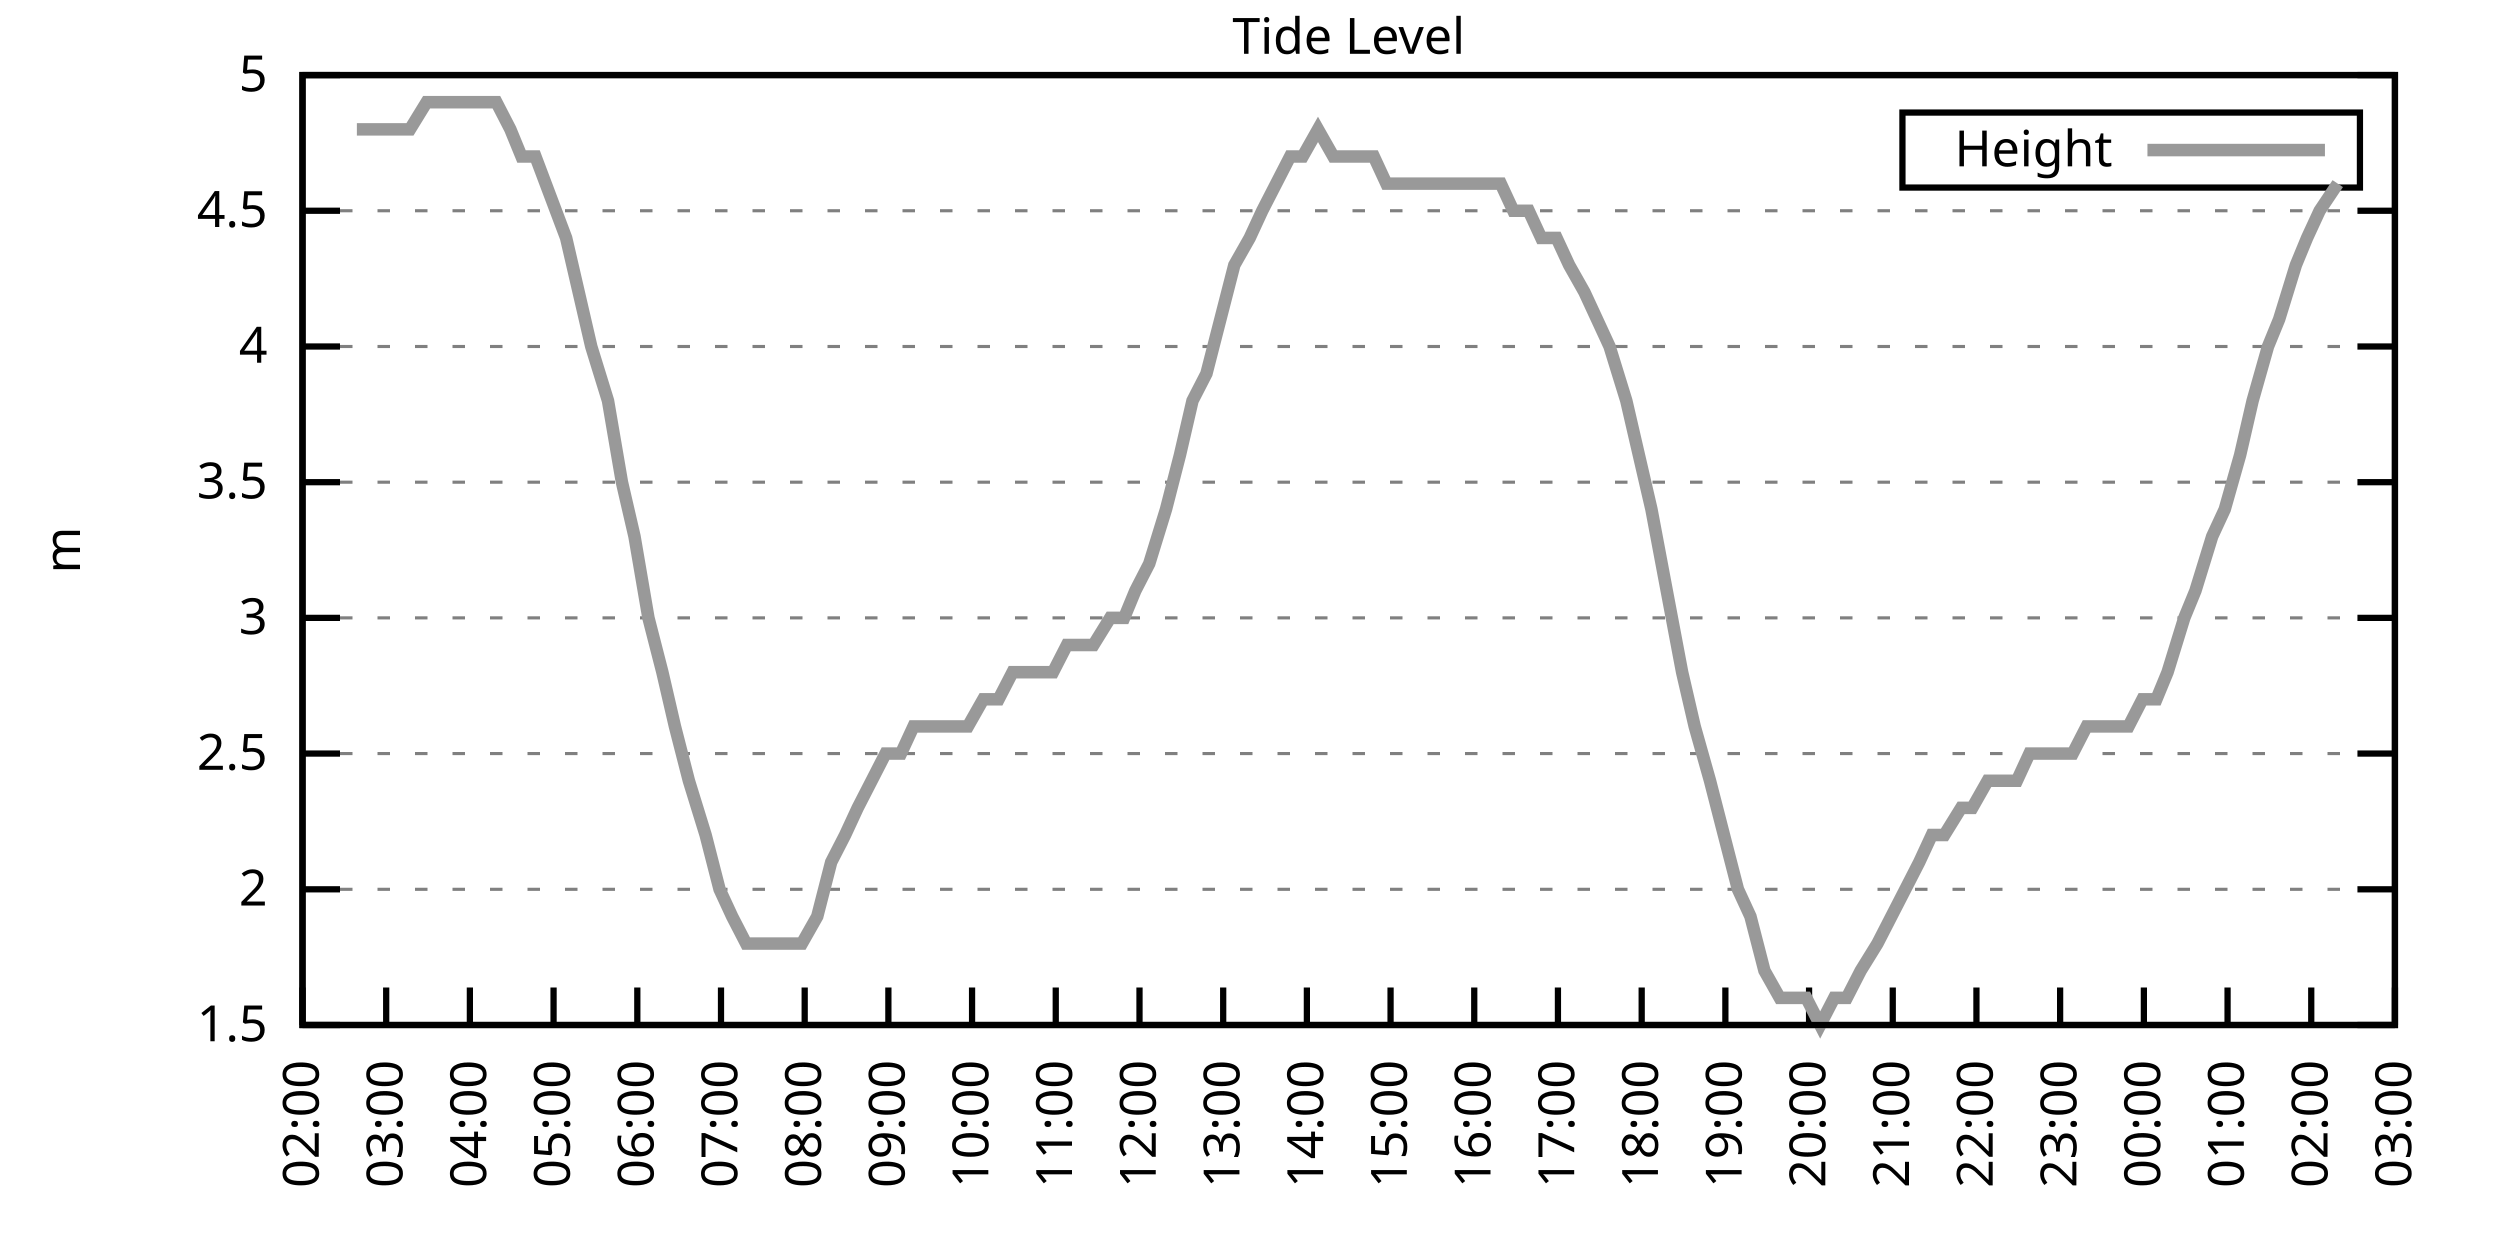
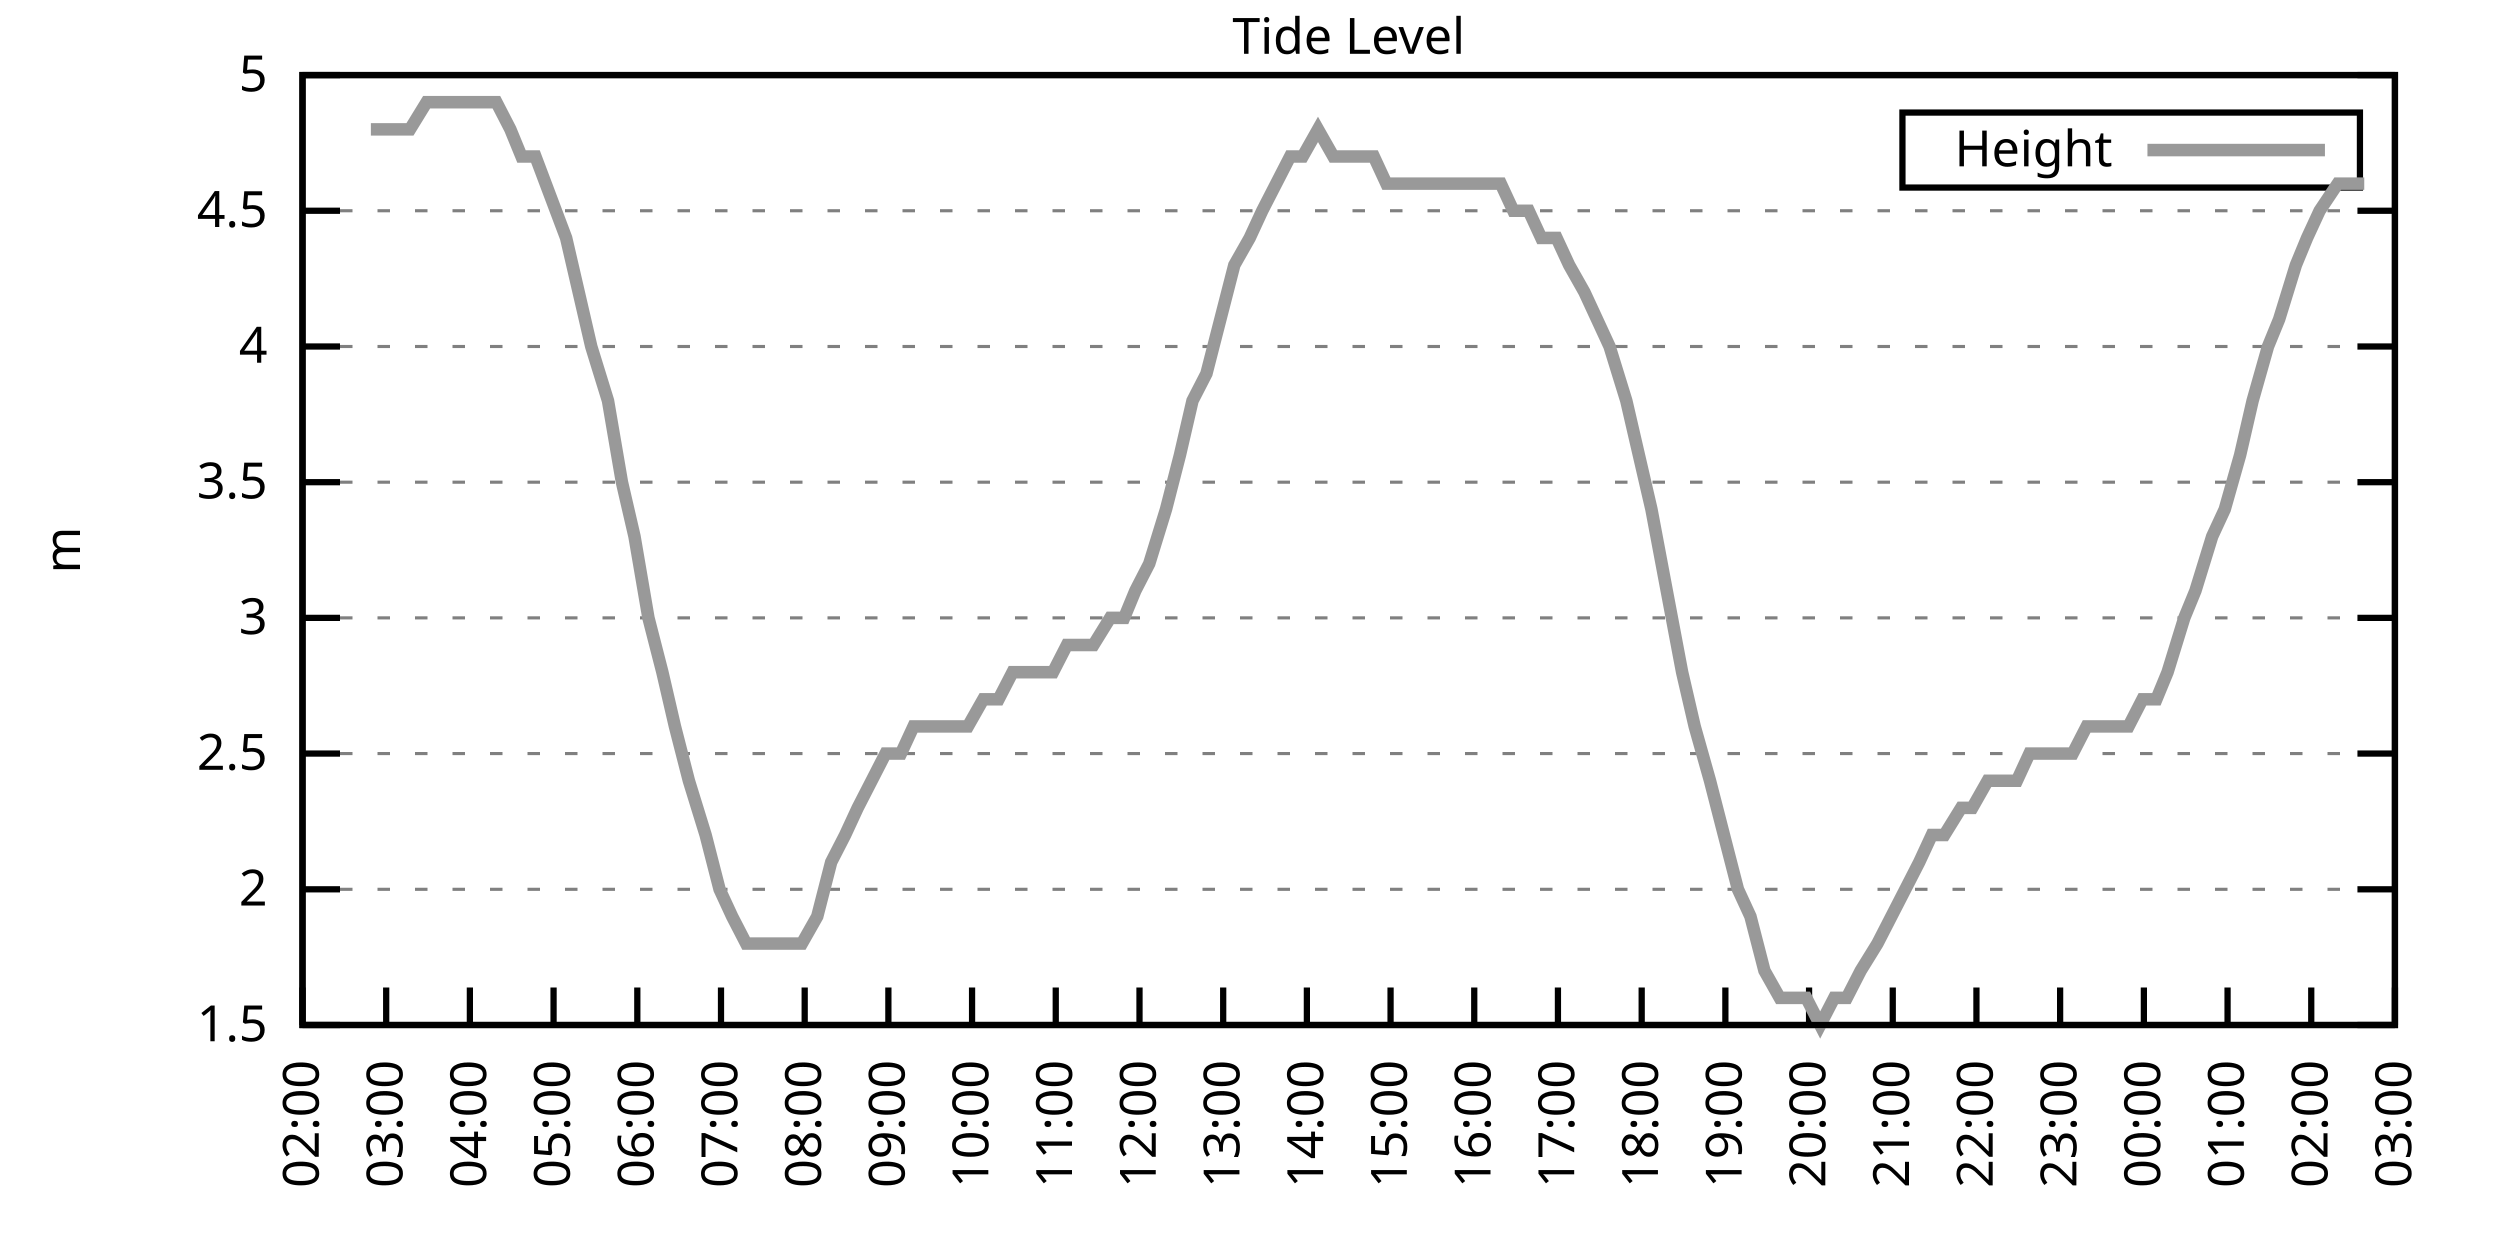
<svg xmlns="http://www.w3.org/2000/svg" xmlns:xlink="http://www.w3.org/1999/xlink" width="400" height="200" viewBox="0 0 400 200">
  <g id="gnuplot_canvas">
    <rect x="0" y="0" width="400" height="200" fill="none" />
    <defs>
      <circle id="gpDot" r="0.5" stroke-width="0.5" stroke="currentColor" />
      <path id="gpPt0" stroke-width="0.333" stroke="currentColor" d="M-1,0 h2 M0,-1 v2" />
      <path id="gpPt1" stroke-width="0.333" stroke="currentColor" d="M-1,-1 L1,1 M1,-1 L-1,1" />
      <path id="gpPt2" stroke-width="0.333" stroke="currentColor" d="M-1,0 L1,0 M0,-1 L0,1 M-1,-1 L1,1 M-1,1 L1,-1" />
      <rect id="gpPt3" stroke-width="0.333" stroke="currentColor" x="-1" y="-1" width="2" height="2" />
      <rect id="gpPt4" stroke-width="0.333" stroke="currentColor" fill="currentColor" x="-1" y="-1" width="2" height="2" />
      <circle id="gpPt5" stroke-width="0.333" stroke="currentColor" cx="0" cy="0" r="1" />
      <use xlink:href="#gpPt5" id="gpPt6" fill="currentColor" stroke="none" />
      <path id="gpPt7" stroke-width="0.333" stroke="currentColor" d="M0,-1.33 L-1.33,0.67 L1.33,0.67 z" />
      <use xlink:href="#gpPt7" id="gpPt8" fill="currentColor" stroke="none" />
      <use xlink:href="#gpPt7" id="gpPt9" stroke="currentColor" transform="rotate(180)" />
      <use xlink:href="#gpPt9" id="gpPt10" fill="currentColor" stroke="none" />
      <use xlink:href="#gpPt3" id="gpPt11" stroke="currentColor" transform="rotate(45)" />
      <use xlink:href="#gpPt11" id="gpPt12" fill="currentColor" stroke="none" />
      <path id="gpPt13" stroke-width="0.333" stroke="currentColor" d="M0,1.330 L1.265,0.411 L0.782,-1.067 L-0.782,-1.076 L-1.265,0.411 z" />
      <use xlink:href="#gpPt13" id="gpPt14" fill="currentColor" stroke="none" />
      <filter id="textbox" filterUnits="objectBoundingBox" x="0" y="0" height="1" width="1">
        <feFlood flood-color="white" flood-opacity="1" result="bgnd" />
        <feComposite in="SourceGraphic" in2="bgnd" operator="atop" />
      </filter>
      <filter id="greybox" filterUnits="objectBoundingBox" x="0" y="0" height="1" width="1">
        <feFlood flood-color="lightgrey" flood-opacity="1" result="grey" />
        <feComposite in="SourceGraphic" in2="grey" operator="atop" />
      </filter>
    </defs>
    <g fill="none" color="white" stroke="currentColor" stroke-width="1.00" stroke-linecap="butt" stroke-linejoin="miter">
</g>
    <g fill="none" color="black" stroke="currentColor" stroke-width="1.00" stroke-linecap="butt" stroke-linejoin="miter">
      <g stroke="none" shape-rendering="crispEdges">
        <polygon fill="rgb(255, 255, 255)" points="48.40,164.00 383.18,164.00 383.18,12.02 48.40,12.02 " />
      </g>
    </g>
    <g fill="none" color="black" stroke="currentColor" stroke-width="1.00" stroke-linecap="butt" stroke-linejoin="miter">
</g>
    <g fill="none" color="black" stroke="black" stroke-width="0.50" stroke-linecap="butt" stroke-linejoin="miter">
</g>
    <g fill="none" color="gray" stroke="currentColor" stroke-width="0.50" stroke-linecap="butt" stroke-linejoin="miter">
      <path stroke="gray" stroke-dasharray="2,4" class="gridline" d="M48.40,164.00 L383.19,164.00  " />
    </g>
    <g fill="none" color="gray" stroke="gray" stroke-width="1.00" stroke-linecap="butt" stroke-linejoin="miter">
</g>
    <g fill="none" color="black" stroke="currentColor" stroke-width="1.00" stroke-linecap="butt" stroke-linejoin="miter">
      <path stroke="black" d="M48.40,164.00 L54.40,164.00 M383.19,164.00 L377.19,164.00  " />
      <g transform="translate(42.80,166.60)" stroke="none" fill="black" font-family="Sans" font-size="8.00" text-anchor="end">
        <text>
          <tspan font-family="Sans"> 1.5</tspan>
        </text>
      </g>
    </g>
    <g fill="none" color="black" stroke="currentColor" stroke-width="1.00" stroke-linecap="butt" stroke-linejoin="miter">
</g>
    <g fill="none" color="black" stroke="black" stroke-width="0.50" stroke-linecap="butt" stroke-linejoin="miter">
</g>
    <g fill="none" color="gray" stroke="currentColor" stroke-width="0.50" stroke-linecap="butt" stroke-linejoin="miter">
      <path stroke="gray" stroke-dasharray="2,4" class="gridline" d="M48.40,142.29 L383.19,142.29  " />
    </g>
    <g fill="none" color="gray" stroke="gray" stroke-width="1.00" stroke-linecap="butt" stroke-linejoin="miter">
</g>
    <g fill="none" color="black" stroke="currentColor" stroke-width="1.00" stroke-linecap="butt" stroke-linejoin="miter">
      <path stroke="black" d="M48.40,142.29 L54.40,142.29 M383.19,142.29 L377.19,142.29  " />
      <g transform="translate(42.80,144.89)" stroke="none" fill="black" font-family="Sans" font-size="8.00" text-anchor="end">
        <text>
          <tspan font-family="Sans"> 2</tspan>
        </text>
      </g>
    </g>
    <g fill="none" color="black" stroke="currentColor" stroke-width="1.00" stroke-linecap="butt" stroke-linejoin="miter">
</g>
    <g fill="none" color="black" stroke="black" stroke-width="0.50" stroke-linecap="butt" stroke-linejoin="miter">
</g>
    <g fill="none" color="gray" stroke="currentColor" stroke-width="0.50" stroke-linecap="butt" stroke-linejoin="miter">
      <path stroke="gray" stroke-dasharray="2,4" class="gridline" d="M48.40,120.57 L383.19,120.57  " />
    </g>
    <g fill="none" color="gray" stroke="gray" stroke-width="1.00" stroke-linecap="butt" stroke-linejoin="miter">
</g>
    <g fill="none" color="black" stroke="currentColor" stroke-width="1.00" stroke-linecap="butt" stroke-linejoin="miter">
      <path stroke="black" d="M48.40,120.57 L54.40,120.57 M383.19,120.57 L377.19,120.57  " />
      <g transform="translate(42.80,123.17)" stroke="none" fill="black" font-family="Sans" font-size="8.00" text-anchor="end">
        <text>
          <tspan font-family="Sans"> 2.5</tspan>
        </text>
      </g>
    </g>
    <g fill="none" color="black" stroke="currentColor" stroke-width="1.00" stroke-linecap="butt" stroke-linejoin="miter">
</g>
    <g fill="none" color="black" stroke="black" stroke-width="0.50" stroke-linecap="butt" stroke-linejoin="miter">
</g>
    <g fill="none" color="gray" stroke="currentColor" stroke-width="0.50" stroke-linecap="butt" stroke-linejoin="miter">
      <path stroke="gray" stroke-dasharray="2,4" class="gridline" d="M48.40,98.86 L383.19,98.86  " />
    </g>
    <g fill="none" color="gray" stroke="gray" stroke-width="1.00" stroke-linecap="butt" stroke-linejoin="miter">
</g>
    <g fill="none" color="black" stroke="currentColor" stroke-width="1.00" stroke-linecap="butt" stroke-linejoin="miter">
      <path stroke="black" d="M48.40,98.86 L54.40,98.86 M383.19,98.86 L377.19,98.86  " />
      <g transform="translate(42.80,101.46)" stroke="none" fill="black" font-family="Sans" font-size="8.00" text-anchor="end">
        <text>
          <tspan font-family="Sans"> 3</tspan>
        </text>
      </g>
    </g>
    <g fill="none" color="black" stroke="currentColor" stroke-width="1.00" stroke-linecap="butt" stroke-linejoin="miter">
</g>
    <g fill="none" color="black" stroke="black" stroke-width="0.50" stroke-linecap="butt" stroke-linejoin="miter">
</g>
    <g fill="none" color="gray" stroke="currentColor" stroke-width="0.50" stroke-linecap="butt" stroke-linejoin="miter">
      <path stroke="gray" stroke-dasharray="2,4" class="gridline" d="M48.40,77.15 L383.19,77.15  " />
    </g>
    <g fill="none" color="gray" stroke="gray" stroke-width="1.00" stroke-linecap="butt" stroke-linejoin="miter">
</g>
    <g fill="none" color="black" stroke="currentColor" stroke-width="1.00" stroke-linecap="butt" stroke-linejoin="miter">
      <path stroke="black" d="M48.40,77.15 L54.40,77.15 M383.19,77.15 L377.19,77.15  " />
      <g transform="translate(42.80,79.75)" stroke="none" fill="black" font-family="Sans" font-size="8.00" text-anchor="end">
        <text>
          <tspan font-family="Sans"> 3.5</tspan>
        </text>
      </g>
    </g>
    <g fill="none" color="black" stroke="currentColor" stroke-width="1.00" stroke-linecap="butt" stroke-linejoin="miter">
</g>
    <g fill="none" color="black" stroke="black" stroke-width="0.50" stroke-linecap="butt" stroke-linejoin="miter">
</g>
    <g fill="none" color="gray" stroke="currentColor" stroke-width="0.50" stroke-linecap="butt" stroke-linejoin="miter">
      <path stroke="gray" stroke-dasharray="2,4" class="gridline" d="M48.40,55.44 L383.19,55.44  " />
    </g>
    <g fill="none" color="gray" stroke="gray" stroke-width="1.00" stroke-linecap="butt" stroke-linejoin="miter">
</g>
    <g fill="none" color="black" stroke="currentColor" stroke-width="1.00" stroke-linecap="butt" stroke-linejoin="miter">
      <path stroke="black" d="M48.40,55.44 L54.40,55.44 M383.19,55.44 L377.19,55.44  " />
      <g transform="translate(42.80,58.04)" stroke="none" fill="black" font-family="Sans" font-size="8.00" text-anchor="end">
        <text>
          <tspan font-family="Sans"> 4</tspan>
        </text>
      </g>
    </g>
    <g fill="none" color="black" stroke="currentColor" stroke-width="1.00" stroke-linecap="butt" stroke-linejoin="miter">
</g>
    <g fill="none" color="black" stroke="black" stroke-width="0.50" stroke-linecap="butt" stroke-linejoin="miter">
</g>
    <g fill="none" color="gray" stroke="currentColor" stroke-width="0.50" stroke-linecap="butt" stroke-linejoin="miter">
      <path stroke="gray" stroke-dasharray="2,4" class="gridline" d="M48.40,33.72 L383.19,33.72  " />
    </g>
    <g fill="none" color="gray" stroke="gray" stroke-width="1.00" stroke-linecap="butt" stroke-linejoin="miter">
</g>
    <g fill="none" color="black" stroke="currentColor" stroke-width="1.00" stroke-linecap="butt" stroke-linejoin="miter">
      <path stroke="black" d="M48.40,33.72 L54.40,33.72 M383.19,33.72 L377.19,33.72  " />
      <g transform="translate(42.80,36.32)" stroke="none" fill="black" font-family="Sans" font-size="8.00" text-anchor="end">
        <text>
          <tspan font-family="Sans"> 4.5</tspan>
        </text>
      </g>
    </g>
    <g fill="none" color="black" stroke="currentColor" stroke-width="1.00" stroke-linecap="butt" stroke-linejoin="miter">
</g>
    <g fill="none" color="black" stroke="black" stroke-width="0.50" stroke-linecap="butt" stroke-linejoin="miter">
</g>
    <g fill="none" color="gray" stroke="currentColor" stroke-width="0.50" stroke-linecap="butt" stroke-linejoin="miter">
      <path stroke="gray" stroke-dasharray="2,4" class="gridline" d="M48.40,12.01 L383.19,12.01  " />
    </g>
    <g fill="none" color="gray" stroke="gray" stroke-width="1.00" stroke-linecap="butt" stroke-linejoin="miter">
</g>
    <g fill="none" color="black" stroke="currentColor" stroke-width="1.00" stroke-linecap="butt" stroke-linejoin="miter">
      <path stroke="black" d="M48.40,12.01 L54.40,12.01 M383.19,12.01 L377.19,12.01  " />
      <g transform="translate(42.80,14.61)" stroke="none" fill="black" font-family="Sans" font-size="8.00" text-anchor="end">
        <text>
          <tspan font-family="Sans"> 5</tspan>
        </text>
      </g>
    </g>
    <g fill="none" color="black" stroke="currentColor" stroke-width="1.00" stroke-linecap="butt" stroke-linejoin="miter">
      <path stroke="black" d="M48.40,164.00 L48.40,158.00  " />
      <g transform="translate(51.00,169.60) rotate(270.00)" stroke="none" fill="black" font-family="Sans" font-size="8.00" text-anchor="end">
        <text>
          <tspan font-family="Sans">02:00</tspan>
        </text>
      </g>
    </g>
    <g fill="none" color="black" stroke="currentColor" stroke-width="1.00" stroke-linecap="butt" stroke-linejoin="miter">
      <path stroke="black" d="M61.79,164.00 L61.79,158.00  " />
      <g transform="translate(64.39,169.60) rotate(270.00)" stroke="none" fill="black" font-family="Sans" font-size="8.00" text-anchor="end">
        <text>
          <tspan font-family="Sans">03:00</tspan>
        </text>
      </g>
    </g>
    <g fill="none" color="black" stroke="currentColor" stroke-width="1.00" stroke-linecap="butt" stroke-linejoin="miter">
      <path stroke="black" d="M75.18,164.00 L75.18,158.00  " />
      <g transform="translate(77.78,169.60) rotate(270.00)" stroke="none" fill="black" font-family="Sans" font-size="8.00" text-anchor="end">
        <text>
          <tspan font-family="Sans">04:00</tspan>
        </text>
      </g>
    </g>
    <g fill="none" color="black" stroke="currentColor" stroke-width="1.00" stroke-linecap="butt" stroke-linejoin="miter">
      <path stroke="black" d="M88.57,164.00 L88.57,158.00  " />
      <g transform="translate(91.17,169.60) rotate(270.00)" stroke="none" fill="black" font-family="Sans" font-size="8.00" text-anchor="end">
        <text>
          <tspan font-family="Sans">05:00</tspan>
        </text>
      </g>
    </g>
    <g fill="none" color="black" stroke="currentColor" stroke-width="1.00" stroke-linecap="butt" stroke-linejoin="miter">
      <path stroke="black" d="M101.97,164.00 L101.97,158.00  " />
      <g transform="translate(104.57,169.60) rotate(270.00)" stroke="none" fill="black" font-family="Sans" font-size="8.00" text-anchor="end">
        <text>
          <tspan font-family="Sans">06:00</tspan>
        </text>
      </g>
    </g>
    <g fill="none" color="black" stroke="currentColor" stroke-width="1.00" stroke-linecap="butt" stroke-linejoin="miter">
      <path stroke="black" d="M115.36,164.00 L115.36,158.00  " />
      <g transform="translate(117.96,169.60) rotate(270.00)" stroke="none" fill="black" font-family="Sans" font-size="8.00" text-anchor="end">
        <text>
          <tspan font-family="Sans">07:00</tspan>
        </text>
      </g>
    </g>
    <g fill="none" color="black" stroke="currentColor" stroke-width="1.00" stroke-linecap="butt" stroke-linejoin="miter">
      <path stroke="black" d="M128.75,164.00 L128.75,158.00  " />
      <g transform="translate(131.35,169.60) rotate(270.00)" stroke="none" fill="black" font-family="Sans" font-size="8.00" text-anchor="end">
        <text>
          <tspan font-family="Sans">08:00</tspan>
        </text>
      </g>
    </g>
    <g fill="none" color="black" stroke="currentColor" stroke-width="1.00" stroke-linecap="butt" stroke-linejoin="miter">
      <path stroke="black" d="M142.14,164.00 L142.14,158.00  " />
      <g transform="translate(144.74,169.60) rotate(270.00)" stroke="none" fill="black" font-family="Sans" font-size="8.00" text-anchor="end">
        <text>
          <tspan font-family="Sans">09:00</tspan>
        </text>
      </g>
    </g>
    <g fill="none" color="black" stroke="currentColor" stroke-width="1.00" stroke-linecap="butt" stroke-linejoin="miter">
      <path stroke="black" d="M155.53,164.00 L155.53,158.00  " />
      <g transform="translate(158.13,169.60) rotate(270.00)" stroke="none" fill="black" font-family="Sans" font-size="8.00" text-anchor="end">
        <text>
          <tspan font-family="Sans">10:00</tspan>
        </text>
      </g>
    </g>
    <g fill="none" color="black" stroke="currentColor" stroke-width="1.00" stroke-linecap="butt" stroke-linejoin="miter">
      <path stroke="black" d="M168.92,164.00 L168.92,158.00  " />
      <g transform="translate(171.52,169.60) rotate(270.00)" stroke="none" fill="black" font-family="Sans" font-size="8.00" text-anchor="end">
        <text>
          <tspan font-family="Sans">11:00</tspan>
        </text>
      </g>
    </g>
    <g fill="none" color="black" stroke="currentColor" stroke-width="1.00" stroke-linecap="butt" stroke-linejoin="miter">
      <path stroke="black" d="M182.32,164.00 L182.32,158.00  " />
      <g transform="translate(184.92,169.60) rotate(270.00)" stroke="none" fill="black" font-family="Sans" font-size="8.00" text-anchor="end">
        <text>
          <tspan font-family="Sans">12:00</tspan>
        </text>
      </g>
    </g>
    <g fill="none" color="black" stroke="currentColor" stroke-width="1.00" stroke-linecap="butt" stroke-linejoin="miter">
      <path stroke="black" d="M195.71,164.00 L195.71,158.00  " />
      <g transform="translate(198.31,169.60) rotate(270.00)" stroke="none" fill="black" font-family="Sans" font-size="8.00" text-anchor="end">
        <text>
          <tspan font-family="Sans">13:00</tspan>
        </text>
      </g>
    </g>
    <g fill="none" color="black" stroke="currentColor" stroke-width="1.00" stroke-linecap="butt" stroke-linejoin="miter">
      <path stroke="black" d="M209.10,164.00 L209.10,158.00  " />
      <g transform="translate(211.70,169.60) rotate(270.00)" stroke="none" fill="black" font-family="Sans" font-size="8.00" text-anchor="end">
        <text>
          <tspan font-family="Sans">14:00</tspan>
        </text>
      </g>
    </g>
    <g fill="none" color="black" stroke="currentColor" stroke-width="1.00" stroke-linecap="butt" stroke-linejoin="miter">
      <path stroke="black" d="M222.49,164.00 L222.49,158.00  " />
      <g transform="translate(225.09,169.60) rotate(270.00)" stroke="none" fill="black" font-family="Sans" font-size="8.00" text-anchor="end">
        <text>
          <tspan font-family="Sans">15:00</tspan>
        </text>
      </g>
    </g>
    <g fill="none" color="black" stroke="currentColor" stroke-width="1.00" stroke-linecap="butt" stroke-linejoin="miter">
      <path stroke="black" d="M235.88,164.00 L235.88,158.00  " />
      <g transform="translate(238.48,169.60) rotate(270.00)" stroke="none" fill="black" font-family="Sans" font-size="8.00" text-anchor="end">
        <text>
          <tspan font-family="Sans">16:00</tspan>
        </text>
      </g>
    </g>
    <g fill="none" color="black" stroke="currentColor" stroke-width="1.00" stroke-linecap="butt" stroke-linejoin="miter">
      <path stroke="black" d="M249.27,164.00 L249.27,158.00  " />
      <g transform="translate(251.87,169.60) rotate(270.00)" stroke="none" fill="black" font-family="Sans" font-size="8.00" text-anchor="end">
        <text>
          <tspan font-family="Sans">17:00</tspan>
        </text>
      </g>
    </g>
    <g fill="none" color="black" stroke="currentColor" stroke-width="1.00" stroke-linecap="butt" stroke-linejoin="miter">
      <path stroke="black" d="M262.67,164.00 L262.67,158.00  " />
      <g transform="translate(265.27,169.60) rotate(270.00)" stroke="none" fill="black" font-family="Sans" font-size="8.00" text-anchor="end">
        <text>
          <tspan font-family="Sans">18:00</tspan>
        </text>
      </g>
    </g>
    <g fill="none" color="black" stroke="currentColor" stroke-width="1.00" stroke-linecap="butt" stroke-linejoin="miter">
      <path stroke="black" d="M276.06,164.00 L276.06,158.00  " />
      <g transform="translate(278.66,169.60) rotate(270.00)" stroke="none" fill="black" font-family="Sans" font-size="8.00" text-anchor="end">
        <text>
          <tspan font-family="Sans">19:00</tspan>
        </text>
      </g>
    </g>
    <g fill="none" color="black" stroke="currentColor" stroke-width="1.00" stroke-linecap="butt" stroke-linejoin="miter">
      <path stroke="black" d="M289.45,164.00 L289.45,158.00  " />
      <g transform="translate(292.05,169.60) rotate(270.00)" stroke="none" fill="black" font-family="Sans" font-size="8.00" text-anchor="end">
        <text>
          <tspan font-family="Sans">20:00</tspan>
        </text>
      </g>
    </g>
    <g fill="none" color="black" stroke="currentColor" stroke-width="1.00" stroke-linecap="butt" stroke-linejoin="miter">
      <path stroke="black" d="M302.84,164.00 L302.84,158.00  " />
      <g transform="translate(305.44,169.60) rotate(270.00)" stroke="none" fill="black" font-family="Sans" font-size="8.00" text-anchor="end">
        <text>
          <tspan font-family="Sans">21:00</tspan>
        </text>
      </g>
    </g>
    <g fill="none" color="black" stroke="currentColor" stroke-width="1.00" stroke-linecap="butt" stroke-linejoin="miter">
      <path stroke="black" d="M316.23,164.00 L316.23,158.00  " />
      <g transform="translate(318.83,169.60) rotate(270.00)" stroke="none" fill="black" font-family="Sans" font-size="8.00" text-anchor="end">
        <text>
          <tspan font-family="Sans">22:00</tspan>
        </text>
      </g>
    </g>
    <g fill="none" color="black" stroke="currentColor" stroke-width="1.00" stroke-linecap="butt" stroke-linejoin="miter">
      <path stroke="black" d="M329.62,164.00 L329.62,158.00  " />
      <g transform="translate(332.22,169.60) rotate(270.00)" stroke="none" fill="black" font-family="Sans" font-size="8.00" text-anchor="end">
        <text>
          <tspan font-family="Sans">23:00</tspan>
        </text>
      </g>
    </g>
    <g fill="none" color="black" stroke="currentColor" stroke-width="1.00" stroke-linecap="butt" stroke-linejoin="miter">
      <path stroke="black" d="M343.02,164.00 L343.02,158.00  " />
      <g transform="translate(345.62,169.60) rotate(270.00)" stroke="none" fill="black" font-family="Sans" font-size="8.00" text-anchor="end">
        <text>
          <tspan font-family="Sans">00:00</tspan>
        </text>
      </g>
    </g>
    <g fill="none" color="black" stroke="currentColor" stroke-width="1.00" stroke-linecap="butt" stroke-linejoin="miter">
      <path stroke="black" d="M356.41,164.00 L356.41,158.00  " />
      <g transform="translate(359.01,169.60) rotate(270.00)" stroke="none" fill="black" font-family="Sans" font-size="8.00" text-anchor="end">
        <text>
          <tspan font-family="Sans">01:00</tspan>
        </text>
      </g>
    </g>
    <g fill="none" color="black" stroke="currentColor" stroke-width="1.00" stroke-linecap="butt" stroke-linejoin="miter">
      <path stroke="black" d="M369.80,164.00 L369.80,158.00  " />
      <g transform="translate(372.40,169.60) rotate(270.00)" stroke="none" fill="black" font-family="Sans" font-size="8.00" text-anchor="end">
        <text>
          <tspan font-family="Sans">02:00</tspan>
        </text>
      </g>
    </g>
    <g fill="none" color="black" stroke="currentColor" stroke-width="1.00" stroke-linecap="butt" stroke-linejoin="miter">
      <path stroke="black" d="M383.19,164.00 L383.19,158.00  " />
      <g transform="translate(385.79,169.60) rotate(270.00)" stroke="none" fill="black" font-family="Sans" font-size="8.00" text-anchor="end">
        <text>
          <tspan font-family="Sans">03:00</tspan>
        </text>
      </g>
    </g>
    <g fill="none" color="black" stroke="currentColor" stroke-width="1.00" stroke-linecap="butt" stroke-linejoin="miter">
</g>
    <g fill="none" color="black" stroke="currentColor" stroke-width="1.00" stroke-linecap="butt" stroke-linejoin="miter">
      <path stroke="black" d="M48.40,12.01 L48.40,164.00 L383.19,164.00 L383.19,12.01 L48.40,12.01 Z  " />
    </g>
    <g fill="none" color="black" stroke="currentColor" stroke-width="1.00" stroke-linecap="butt" stroke-linejoin="miter">
</g>
    <g fill="none" color="black" stroke="currentColor" stroke-width="1.00" stroke-linecap="butt" stroke-linejoin="miter">
      <path stroke="black" d="M304.39,30.01 L304.39,18.01 L377.59,18.01 L377.59,30.01 L304.39,30.01 Z  " />
    </g>
    <g id="Tide_level_plot_1">
      <g fill="none" color="white" stroke="black" stroke-width="2.00" stroke-linecap="butt" stroke-linejoin="miter">
</g>
      <g fill="none" color="black" stroke="currentColor" stroke-width="2.00" stroke-linecap="butt" stroke-linejoin="miter">
        <g transform="translate(337.99,26.61)" stroke="none" fill="black" font-family="Sans" font-size="8.00" text-anchor="end">
          <text>
            <tspan font-family="Sans">Height</tspan>
          </text>
        </g>
      </g>
      <g fill="none" color="black" stroke="currentColor" stroke-width="2.00" stroke-linecap="butt" stroke-linejoin="miter">
-         <path stroke="rgb(153, 153, 153)" d="M343.59,24.01 L371.99,24.01 M57.10,20.70 L59.34,20.70 L61.12,20.70 L63.80,20.70 L65.59,20.70 L68.26,16.35   L70.50,16.35 L72.28,16.35 L74.51,16.35 L76.97,16.35 L79.42,16.35 L81.66,20.70 L83.44,25.04 L85.67,25.04   L90.58,38.07 L92.59,46.75 L94.60,55.44 L97.28,64.12 L99.51,77.15 L101.52,85.83 L103.75,98.86 L105.98,107.55   L107.99,116.23 L110.22,124.92 L112.90,133.60 L115.13,142.29 L117.14,146.63 L119.38,150.97 L121.38,150.97 L124.06,150.97   L126.29,150.97 L128.30,150.97 L130.76,146.63 L132.99,137.94 L135.22,133.60 L137.23,129.26 L139.46,124.92 L141.69,120.57   L144.15,120.57 L146.16,116.23 L148.39,116.23 L150.62,116.23 L152.63,116.23 L154.86,116.23 L157.32,111.89 L159.77,111.89   L162.01,107.55 L164.01,107.55 L166.47,107.55 L168.48,107.55 L170.71,103.20 L172.94,103.20 L174.95,103.20 L177.63,98.86   L179.86,98.86 L181.65,94.52 L183.88,90.18 L186.56,81.49 L188.79,72.81 L190.80,64.12 L193.03,59.78 L195.26,51.09   L197.49,42.41 L199.95,38.07 L201.96,33.72 L204.19,29.38 L206.42,25.04 L208.43,25.04 L210.88,20.70 L213.34,25.04   L215.35,25.04 L217.36,25.04 L219.81,25.04 L221.82,29.38 L224.50,29.38 L226.51,29.38 L228.52,29.38 L230.97,29.38   L233.43,29.38 L235.66,29.38 L237.89,29.38 L240.12,29.38 L242.13,33.72 L244.59,33.72 L246.60,38.07 L249.05,38.07   L251.06,42.41 L253.51,46.75 L255.52,51.09 L257.53,55.44 L260.21,64.12 L262.22,72.81 L264.23,81.49 L266.68,94.52   L269.14,107.55 L271.15,116.23 L273.60,124.92 L275.83,133.60 L278.07,142.29 L280.07,146.63 L282.31,155.31 L284.76,159.66   L286.99,159.66 L289.00,159.66 L291.23,164.00 L293.47,159.66 L295.48,159.66 L297.71,155.31 L300.39,150.97 L302.62,146.63   L304.85,142.29 L307.08,137.94 L309.09,133.60 L311.10,133.60 L313.78,129.26 L315.56,129.26 L318.02,124.92 L320.47,124.92   L322.70,124.92 L324.71,120.57 L327.17,120.57 L329.18,120.57 L331.63,120.57 L333.86,116.23 L336.10,116.23 L337.88,116.23   L340.56,116.23 L342.79,111.89 L345.02,111.89 L346.81,107.55 L349.49,98.86 L351.27,94.52 L353.95,85.83 L355.96,81.49   L358.42,72.81 L360.42,64.12 L362.88,55.44 L364.66,51.09 L367.34,42.41 L369.13,38.07 L371.14,33.72 L374.04,29.38    " />
+         <path stroke="rgb(153, 153, 153)" d="M343.59,24.01 L371.99,24.01 M59.34,20.70 L61.12,20.70 L63.80,20.70 L65.59,20.70 L68.26,16.35 L70.50,16.35   L72.28,16.35 L74.51,16.35 L76.97,16.35 L79.42,16.35 L81.66,20.70 L83.44,25.04 L85.67,25.04 L90.58,38.07   L92.59,46.75 L94.60,55.44 L97.28,64.12 L99.51,77.15 L101.52,85.83 L103.75,98.86 L105.98,107.55 L107.99,116.23   L110.22,124.92 L112.90,133.60 L115.13,142.29 L117.14,146.63 L119.38,150.97 L121.38,150.97 L124.06,150.97 L126.29,150.97   L128.30,150.97 L130.76,146.63 L132.99,137.94 L135.22,133.60 L137.23,129.26 L139.46,124.92 L141.69,120.57 L144.15,120.57   L146.16,116.23 L148.39,116.23 L150.62,116.23 L152.63,116.23 L154.86,116.23 L157.32,111.89 L159.77,111.89 L162.01,107.55   L164.01,107.55 L166.47,107.55 L168.48,107.55 L170.71,103.20 L172.94,103.20 L174.95,103.20 L177.63,98.86 L179.86,98.86   L181.65,94.52 L183.88,90.18 L186.56,81.49 L188.79,72.81 L190.80,64.12 L193.03,59.78 L195.26,51.09 L197.49,42.41   L199.95,38.07 L201.96,33.72 L204.19,29.38 L206.42,25.04 L208.43,25.04 L210.88,20.70 L213.34,25.04 L215.35,25.04   L217.36,25.04 L219.81,25.04 L221.82,29.38 L224.50,29.38 L226.51,29.38 L228.52,29.38 L230.97,29.38 L233.43,29.38   L235.66,29.38 L237.89,29.38 L240.12,29.38 L242.13,33.72 L244.59,33.72 L246.60,38.07 L249.05,38.07 L251.06,42.41   L253.51,46.75 L255.52,51.09 L257.53,55.44 L260.21,64.12 L262.22,72.81 L264.23,81.49 L266.68,94.52 L269.14,107.55   L271.15,116.23 L273.60,124.92 L275.83,133.60 L278.07,142.29 L280.07,146.63 L282.31,155.31 L284.76,159.66 L286.99,159.66   L289.00,159.66 L291.23,164.00 L293.47,159.66 L295.48,159.66 L297.71,155.31 L300.39,150.97 L302.62,146.63 L304.85,142.29   L307.08,137.94 L309.09,133.60 L311.10,133.60 L313.78,129.26 L315.56,129.26 L318.02,124.92 L320.47,124.92 L322.70,124.92   L324.71,120.57 L327.17,120.57 L329.18,120.57 L331.63,120.57 L333.86,116.23 L336.10,116.23 L337.88,116.23 L340.56,116.23   L342.79,111.89 L345.02,111.89 L346.81,107.55 L349.49,98.86 L351.27,94.52 L353.95,85.83 L355.96,81.49 L358.42,72.81   L360.42,64.12 L362.88,55.44 L364.66,51.09 L367.34,42.41 L369.13,38.07 L371.14,33.72 L374.04,29.38 L376.05,29.38   L378.28,29.38  " />
      </g>
    </g>
    <g fill="none" color="black" stroke="currentColor" stroke-width="2.00" stroke-linecap="butt" stroke-linejoin="miter">
</g>
    <g fill="none" color="black" stroke="black" stroke-width="1.00" stroke-linecap="butt" stroke-linejoin="miter">
</g>
    <g fill="none" color="black" stroke="currentColor" stroke-width="1.00" stroke-linecap="butt" stroke-linejoin="miter">
      <path stroke="black" d="M48.40,12.01 L48.40,164.00 L383.19,164.00 L383.19,12.01 L48.40,12.01 Z  " />
      <g transform="translate(12.80,88.01) rotate(270.00)" stroke="none" fill="black" font-family="Sans" font-size="8.00" text-anchor="middle">
        <text>
          <tspan font-family="Sans">m</tspan>
        </text>
      </g>
    </g>
    <g fill="none" color="black" stroke="currentColor" stroke-width="1.00" stroke-linecap="butt" stroke-linejoin="miter">
</g>
    <g fill="none" color="black" stroke="currentColor" stroke-width="1.00" stroke-linecap="butt" stroke-linejoin="miter">
      <g transform="translate(215.79,8.61)" stroke="none" fill="black" font-family="Sans" font-size="8.00" text-anchor="middle">
        <text>
          <tspan font-family="Sans">Tide Level</tspan>
        </text>
      </g>
    </g>
    <g fill="none" color="black" stroke="currentColor" stroke-width="1.00" stroke-linecap="butt" stroke-linejoin="miter">
</g>
  </g>
</svg>
